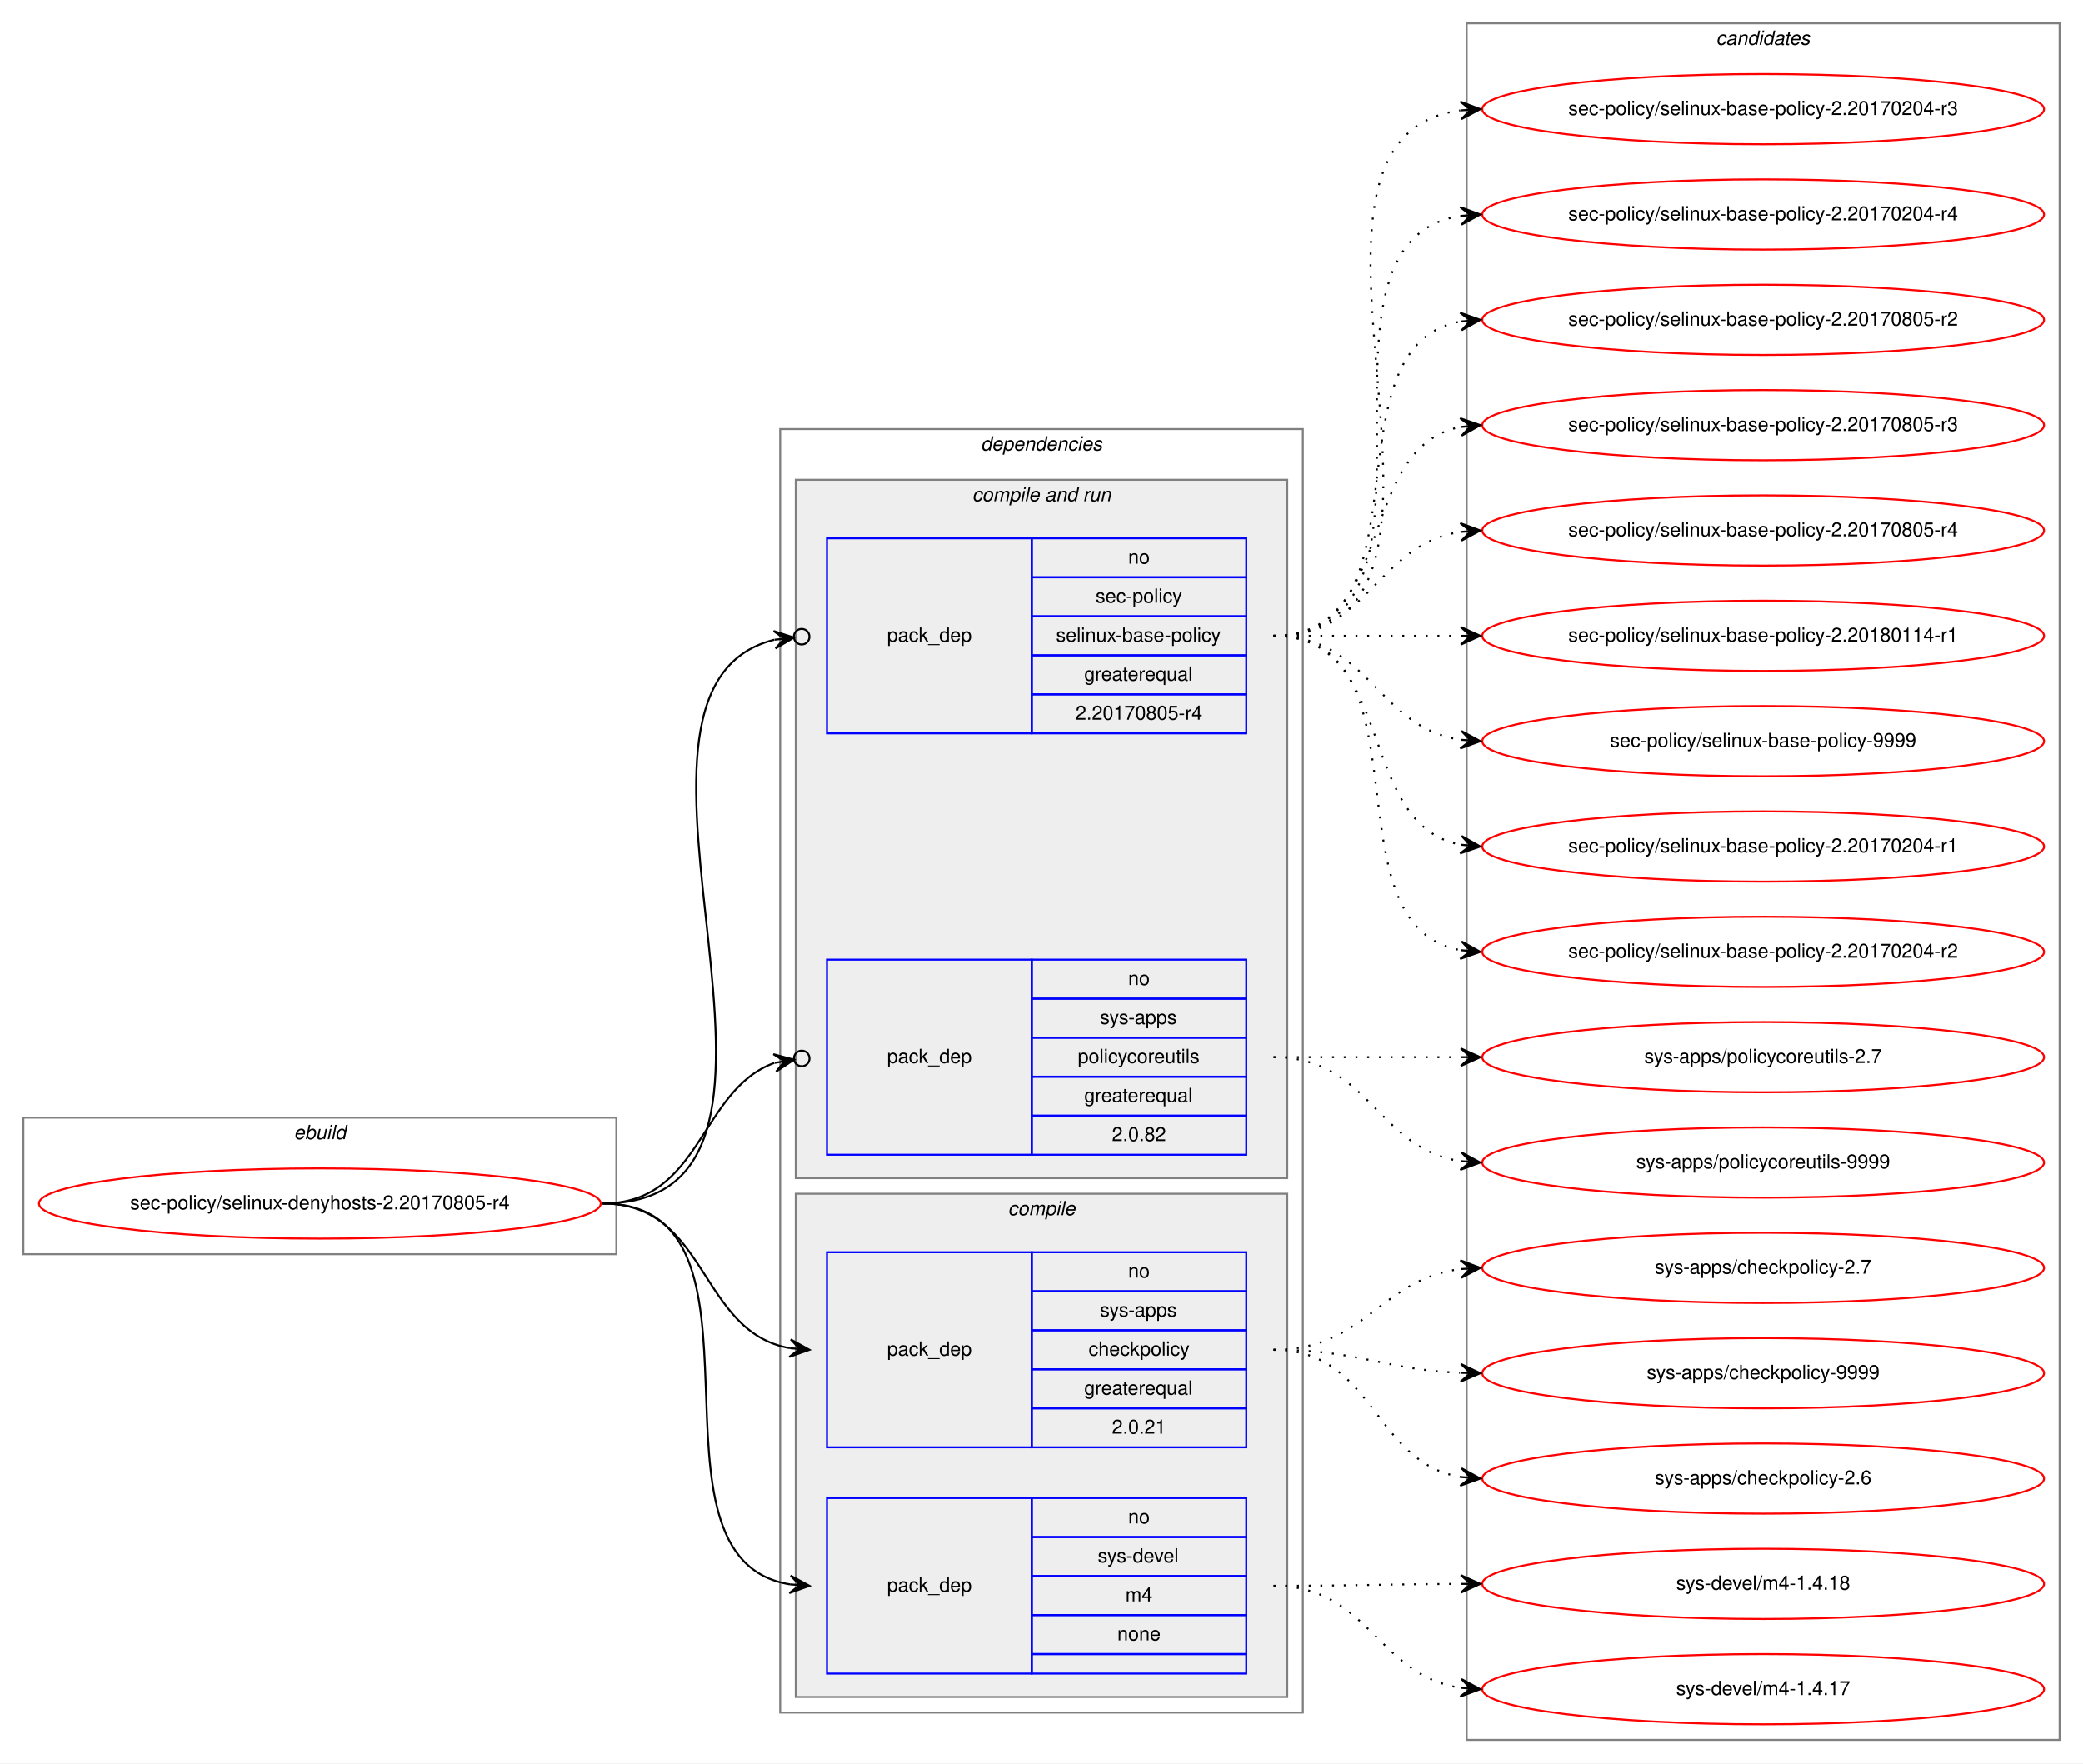
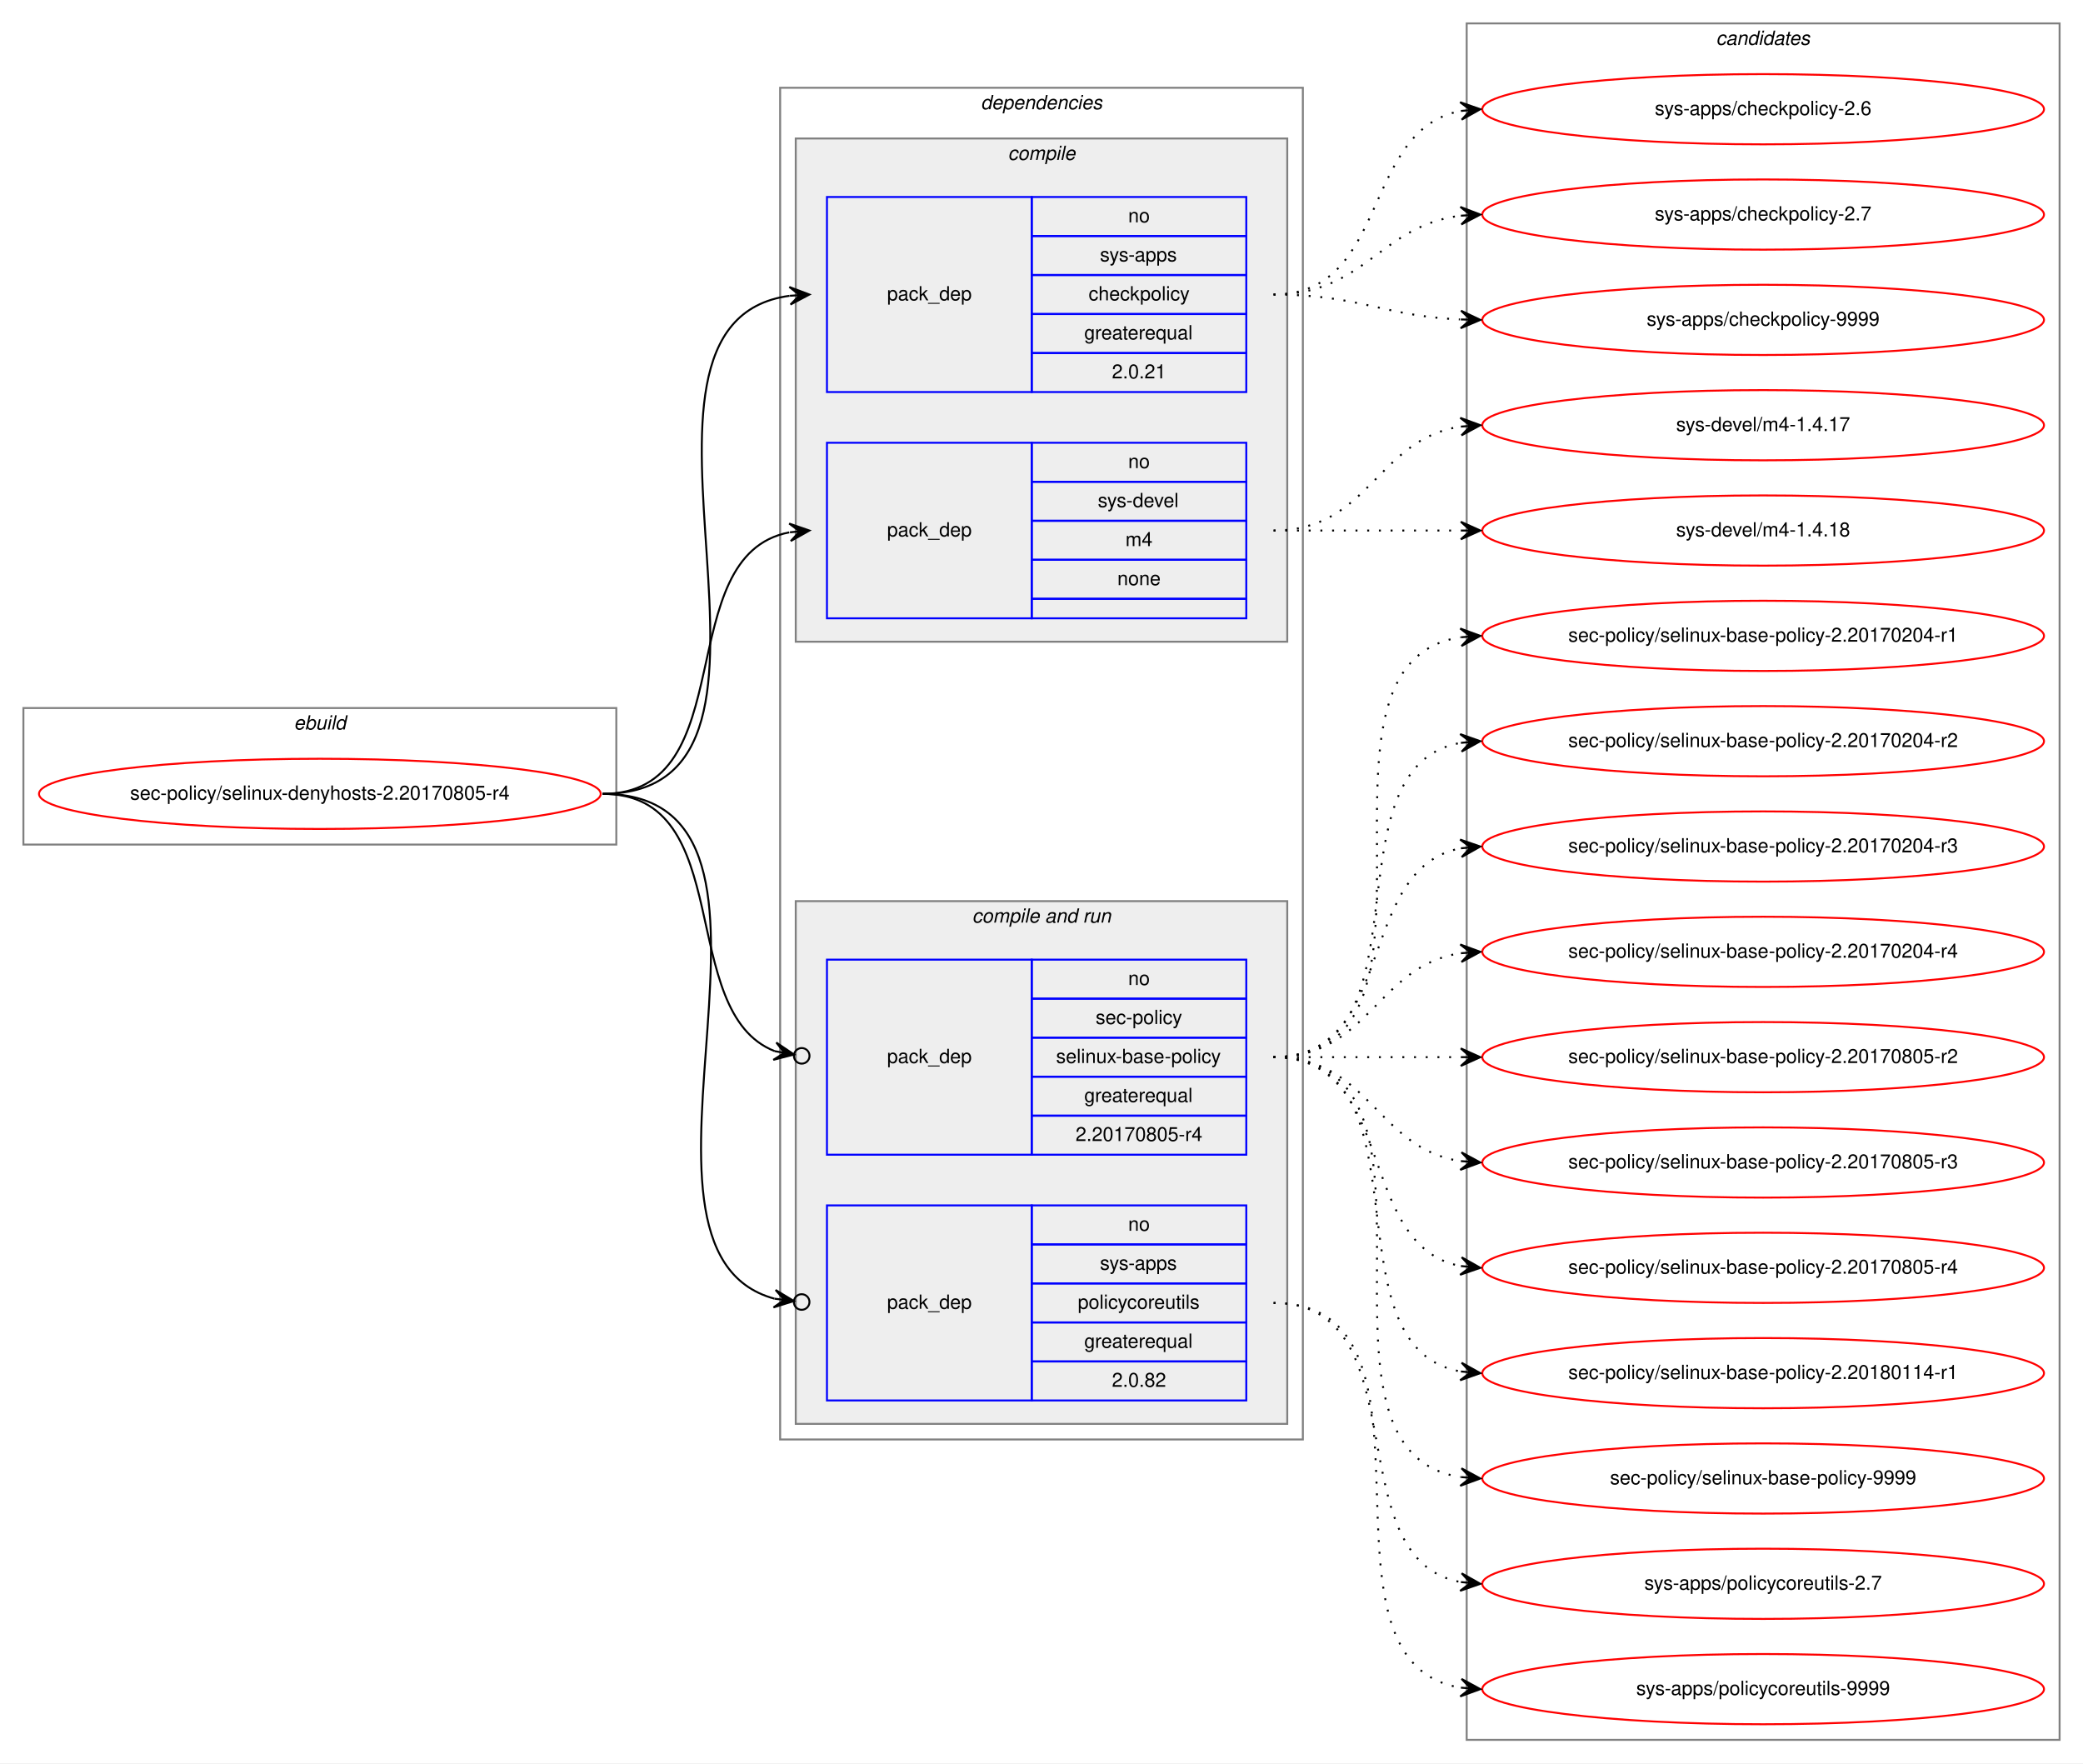
<svg xmlns="http://www.w3.org/2000/svg" xmlns:xlink="http://www.w3.org/1999/xlink" width="1068pt" height="904pt" viewBox="0.00 0.00 1068.00 904.00">
  <g id="graph0" class="graph" transform="scale(1 1) rotate(0) translate(4 900)">
    <polygon fill="white" stroke="transparent" points="-4,4 -4,-900 1064,-900 1064,4 -4,4" />
    <g id="clust1" class="cluster">
-       <polygon fill="none" stroke="gray" points="8,-257 8,-327 312,-327 312,-257 8,-257" />
-       <text text-anchor="start" x="146.66" y="-316" font-family="Helvetica,sans-Serif" font-style="italic" font-size="10.00">ebuild</text>
+       <polygon fill="none" stroke="gray" points="8,-467 8,-537 312,-537 312,-467 8,-467" />
+       <text text-anchor="start" x="146.66" y="-526" font-family="Helvetica,sans-Serif" font-style="italic" font-size="10.00">ebuild</text>
    </g>
    <g id="clust2" class="cluster">
-       <polygon fill="none" stroke="gray" points="396,-22 396,-680 664,-680 664,-22 396,-22" />
-       <text text-anchor="start" x="498.86" y="-669" font-family="Helvetica,sans-Serif" font-style="italic" font-size="10.00">dependencies</text>
+       <polygon fill="none" stroke="gray" points="396,-162 396,-855 664,-855 664,-162 396,-162" />
+       <text text-anchor="start" x="498.86" y="-844" font-family="Helvetica,sans-Serif" font-style="italic" font-size="10.00">dependencies</text>
+     </g>
+     <g id="clust3" class="cluster">
+       <polygon fill="#eeeeee" stroke="gray" points="404,-571 404,-829 656,-829 656,-571 404,-571" />
+       <text text-anchor="start" x="512.77" y="-818" font-family="Helvetica,sans-Serif" font-style="italic" font-size="10.00">compile</text>
    </g>
    <g id="clust6" class="cluster">
-       <polygon fill="#eeeeee" stroke="gray" points="404,-296 404,-654 656,-654 656,-296 404,-296" />
-       <text text-anchor="start" x="494.42" y="-643" font-family="Helvetica,sans-Serif" font-style="italic" font-size="10.00">compile and run</text>
-     </g>
-     <g id="clust3" class="cluster">
-       <polygon fill="#eeeeee" stroke="gray" points="404,-30 404,-288 656,-288 656,-30 404,-30" />
-       <text text-anchor="start" x="512.77" y="-277" font-family="Helvetica,sans-Serif" font-style="italic" font-size="10.00">compile</text>
+       <polygon fill="#eeeeee" stroke="gray" points="404,-170 404,-438 656,-438 656,-170 404,-170" />
+       <text text-anchor="start" x="494.42" y="-427" font-family="Helvetica,sans-Serif" font-style="italic" font-size="10.00">compile and run</text>
    </g>
    <g id="clust10" class="cluster">
      <polygon fill="none" stroke="gray" points="748,-8 748,-888 1052,-888 1052,-8 748,-8" />
      <text text-anchor="start" x="875.82" y="-877" font-family="Helvetica,sans-Serif" font-style="italic" font-size="10.00">candidates</text>
    </g>
    <g id="node1" class="node">
      <g id="a_node1">
        <a xlink:href="../sec-policy/selinux-denyhosts-2.20170805-r4.svg" xlink:title="sec-policy/selinux-denyhosts-2.20170805-r4">
-           <ellipse fill="none" stroke="red" cx="160" cy="-283" rx="144" ry="18" />
-           <text text-anchor="middle" x="160" y="-280" font-family="Helvetica,sans-Serif" font-size="10.00">sec-policy/selinux-denyhosts-2.20170805-r4</text>
+           <ellipse fill="none" stroke="red" cx="160" cy="-493" rx="144" ry="18" />
+           <text text-anchor="middle" x="160" y="-490" font-family="Helvetica,sans-Serif" font-size="10.00">sec-policy/selinux-denyhosts-2.20170805-r4</text>
        </a>
      </g>
    </g>
    <g id="node2" class="node">
-       <polygon fill="none" stroke="blue" points="420,-158 420,-258 525,-258 525,-158 420,-158" />
-       <text text-anchor="start" x="450.82" y="-205" font-family="Helvetica,sans-Serif" font-size="10.00">pack_dep</text>
-       <polygon fill="none" stroke="blue" points="525,-238 525,-258 635,-258 635,-238 525,-238" />
-       <text text-anchor="start" x="574.44" y="-245" font-family="Helvetica,sans-Serif" font-size="10.00">no</text>
-       <polygon fill="none" stroke="blue" points="525,-218 525,-238 635,-238 635,-218 525,-218" />
-       <text text-anchor="start" x="559.99" y="-225" font-family="Helvetica,sans-Serif" font-size="10.00">sys-apps</text>
-       <polygon fill="none" stroke="blue" points="525,-198 525,-218 635,-218 635,-198 525,-198" />
-       <text text-anchor="start" x="554.16" y="-205" font-family="Helvetica,sans-Serif" font-size="10.00">checkpolicy</text>
-       <polygon fill="none" stroke="blue" points="525,-178 525,-198 635,-198 635,-178 525,-178" />
-       <text text-anchor="start" x="551.92" y="-185" font-family="Helvetica,sans-Serif" font-size="10.00">greaterequal</text>
-       <polygon fill="none" stroke="blue" points="525,-158 525,-178 635,-178 635,-158 525,-158" />
-       <text text-anchor="start" x="566.1" y="-165" font-family="Helvetica,sans-Serif" font-size="10.00">2.0.21</text>
+       <polygon fill="none" stroke="blue" points="420,-699 420,-799 525,-799 525,-699 420,-699" />
+       <text text-anchor="start" x="450.82" y="-746" font-family="Helvetica,sans-Serif" font-size="10.00">pack_dep</text>
+       <polygon fill="none" stroke="blue" points="525,-779 525,-799 635,-799 635,-779 525,-779" />
+       <text text-anchor="start" x="574.44" y="-786" font-family="Helvetica,sans-Serif" font-size="10.00">no</text>
+       <polygon fill="none" stroke="blue" points="525,-759 525,-779 635,-779 635,-759 525,-759" />
+       <text text-anchor="start" x="559.99" y="-766" font-family="Helvetica,sans-Serif" font-size="10.00">sys-apps</text>
+       <polygon fill="none" stroke="blue" points="525,-739 525,-759 635,-759 635,-739 525,-739" />
+       <text text-anchor="start" x="554.16" y="-746" font-family="Helvetica,sans-Serif" font-size="10.00">checkpolicy</text>
+       <polygon fill="none" stroke="blue" points="525,-719 525,-739 635,-739 635,-719 525,-719" />
+       <text text-anchor="start" x="551.92" y="-726" font-family="Helvetica,sans-Serif" font-size="10.00">greaterequal</text>
+       <polygon fill="none" stroke="blue" points="525,-699 525,-719 635,-719 635,-699 525,-699" />
+       <text text-anchor="start" x="566.1" y="-706" font-family="Helvetica,sans-Serif" font-size="10.00">2.0.21</text>
    </g>
    <g id="edge1" class="edge">
-       <path fill="none" stroke="black" d="M305,-283C359.1,-283 354.2,-217.08 400.93,-208.84" />
-       <polygon fill="black" stroke="black" points="411,-208 401.41,-213.32 406.02,-208.42 401.03,-208.83 401.03,-208.83 401.03,-208.83 406.02,-208.42 400.66,-204.35 411,-208 411,-208" />
+       <path fill="none" stroke="black" d="M305,-493C424.54,-493 295.85,-734.22 400.84,-748.35" />
+       <polygon fill="black" stroke="black" points="411,-749 400.73,-752.86 406.01,-748.68 401.02,-748.36 401.02,-748.36 401.02,-748.36 406.01,-748.68 401.31,-743.87 411,-749 411,-749" />
    </g>
    <g id="node3" class="node">
-       <polygon fill="none" stroke="blue" points="420,-42 420,-132 525,-132 525,-42 420,-42" />
-       <text text-anchor="start" x="450.82" y="-84" font-family="Helvetica,sans-Serif" font-size="10.00">pack_dep</text>
-       <polygon fill="none" stroke="blue" points="525,-112 525,-132 635,-132 635,-112 525,-112" />
-       <text text-anchor="start" x="574.44" y="-119" font-family="Helvetica,sans-Serif" font-size="10.00">no</text>
-       <polygon fill="none" stroke="blue" points="525,-92 525,-112 635,-112 635,-92 525,-92" />
-       <text text-anchor="start" x="558.88" y="-99" font-family="Helvetica,sans-Serif" font-size="10.00">sys-devel</text>
-       <polygon fill="none" stroke="blue" points="525,-72 525,-92 635,-92 635,-72 525,-72" />
-       <text text-anchor="start" x="573.05" y="-79" font-family="Helvetica,sans-Serif" font-size="10.00">m4</text>
-       <polygon fill="none" stroke="blue" points="525,-52 525,-72 635,-72 635,-52 525,-52" />
-       <text text-anchor="start" x="568.88" y="-59" font-family="Helvetica,sans-Serif" font-size="10.00">none</text>
-       <polygon fill="none" stroke="blue" points="525,-42 525,-52 635,-52 635,-42 525,-42" />
+       <polygon fill="none" stroke="blue" points="420,-583 420,-673 525,-673 525,-583 420,-583" />
+       <text text-anchor="start" x="450.82" y="-625" font-family="Helvetica,sans-Serif" font-size="10.00">pack_dep</text>
+       <polygon fill="none" stroke="blue" points="525,-653 525,-673 635,-673 635,-653 525,-653" />
+       <text text-anchor="start" x="574.44" y="-660" font-family="Helvetica,sans-Serif" font-size="10.00">no</text>
+       <polygon fill="none" stroke="blue" points="525,-633 525,-653 635,-653 635,-633 525,-633" />
+       <text text-anchor="start" x="558.88" y="-640" font-family="Helvetica,sans-Serif" font-size="10.00">sys-devel</text>
+       <polygon fill="none" stroke="blue" points="525,-613 525,-633 635,-633 635,-613 525,-613" />
+       <text text-anchor="start" x="573.05" y="-620" font-family="Helvetica,sans-Serif" font-size="10.00">m4</text>
+       <polygon fill="none" stroke="blue" points="525,-593 525,-613 635,-613 635,-593 525,-593" />
+       <text text-anchor="start" x="568.88" y="-600" font-family="Helvetica,sans-Serif" font-size="10.00">none</text>
+       <polygon fill="none" stroke="blue" points="525,-583 525,-593 635,-593 635,-583 525,-583" />
    </g>
    <g id="edge2" class="edge">
-       <path fill="none" stroke="black" d="M305,-283C400.46,-283 318.37,-100.91 401,-87.75" />
-       <polygon fill="black" stroke="black" points="411,-87 401.36,-92.23 406.01,-87.37 401.03,-87.75 401.03,-87.75 401.03,-87.75 406.01,-87.37 400.69,-83.26 411,-87 411,-87" />
+       <path fill="none" stroke="black" d="M305,-493C377.56,-493 338.97,-615.14 400.68,-627.07" />
+       <polygon fill="black" stroke="black" points="411,-628 400.64,-631.58 406.02,-627.55 401.04,-627.1 401.04,-627.1 401.04,-627.1 406.02,-627.55 401.45,-622.62 411,-628 411,-628" />
    </g>
    <g id="node4" class="node">
-       <polygon fill="none" stroke="blue" points="420,-524 420,-624 525,-624 525,-524 420,-524" />
-       <text text-anchor="start" x="450.82" y="-571" font-family="Helvetica,sans-Serif" font-size="10.00">pack_dep</text>
-       <polygon fill="none" stroke="blue" points="525,-604 525,-624 635,-624 635,-604 525,-604" />
-       <text text-anchor="start" x="574.44" y="-611" font-family="Helvetica,sans-Serif" font-size="10.00">no</text>
-       <polygon fill="none" stroke="blue" points="525,-584 525,-604 635,-604 635,-584 525,-584" />
-       <text text-anchor="start" x="557.77" y="-591" font-family="Helvetica,sans-Serif" font-size="10.00">sec-policy</text>
-       <polygon fill="none" stroke="blue" points="525,-564 525,-584 635,-584 635,-564 525,-564" />
-       <text text-anchor="start" x="537.48" y="-571" font-family="Helvetica,sans-Serif" font-size="10.00">selinux-base-policy</text>
-       <polygon fill="none" stroke="blue" points="525,-544 525,-564 635,-564 635,-544 525,-544" />
-       <text text-anchor="start" x="551.92" y="-551" font-family="Helvetica,sans-Serif" font-size="10.00">greaterequal</text>
-       <polygon fill="none" stroke="blue" points="525,-524 525,-544 635,-544 635,-524 525,-524" />
-       <text text-anchor="start" x="547.47" y="-531" font-family="Helvetica,sans-Serif" font-size="10.00">2.20170805-r4</text>
-     </g>
-     <g id="edge3" class="edge">
-       <path fill="none" stroke="black" d="M305,-283C435.93,-283 289.15,-546.28 392.96,-571.99" />
-       <ellipse fill="none" stroke="black" cx="407.02" cy="-573.56" rx="4" ry="4" />
-       <polygon fill="black" stroke="black" points="403.05,-573.11 392.61,-576.48 398.08,-572.56 393.11,-572 393.11,-572 393.11,-572 398.08,-572.56 393.61,-567.53 403.05,-573.11 403.05,-573.11" />
-     </g>
-     <g id="node5" class="node">
      <polygon fill="none" stroke="blue" points="420,-308 420,-408 525,-408 525,-308 420,-308" />
      <text text-anchor="start" x="450.82" y="-355" font-family="Helvetica,sans-Serif" font-size="10.00">pack_dep</text>
      <polygon fill="none" stroke="blue" points="525,-388 525,-408 635,-408 635,-388 525,-388" />
      <text text-anchor="start" x="574.44" y="-395" font-family="Helvetica,sans-Serif" font-size="10.00">no</text>
      <polygon fill="none" stroke="blue" points="525,-368 525,-388 635,-388 635,-368 525,-368" />
-       <text text-anchor="start" x="559.99" y="-375" font-family="Helvetica,sans-Serif" font-size="10.00">sys-apps</text>
+       <text text-anchor="start" x="557.77" y="-375" font-family="Helvetica,sans-Serif" font-size="10.00">sec-policy</text>
      <polygon fill="none" stroke="blue" points="525,-348 525,-368 635,-368 635,-348 525,-348" />
-       <text text-anchor="start" x="548.6" y="-355" font-family="Helvetica,sans-Serif" font-size="10.00">policycoreutils</text>
+       <text text-anchor="start" x="537.48" y="-355" font-family="Helvetica,sans-Serif" font-size="10.00">selinux-base-policy</text>
      <polygon fill="none" stroke="blue" points="525,-328 525,-348 635,-348 635,-328 525,-328" />
      <text text-anchor="start" x="551.92" y="-335" font-family="Helvetica,sans-Serif" font-size="10.00">greaterequal</text>
      <polygon fill="none" stroke="blue" points="525,-308 525,-328 635,-328 635,-308 525,-308" />
-       <text text-anchor="start" x="566.1" y="-315" font-family="Helvetica,sans-Serif" font-size="10.00">2.0.82</text>
+       <text text-anchor="start" x="547.47" y="-315" font-family="Helvetica,sans-Serif" font-size="10.00">2.20170805-r4</text>
+     </g>
+     <g id="edge3" class="edge">
+       <path fill="none" stroke="black" d="M305,-493C374.43,-493 342.09,-381.17 393.24,-361.07" />
+       <ellipse fill="none" stroke="black" cx="407.06" cy="-358.68" rx="4" ry="4" />
+       <polygon fill="black" stroke="black" points="403.12,-359.36 394.03,-365.5 398.19,-360.22 393.26,-361.07 393.26,-361.07 393.26,-361.07 398.19,-360.22 392.5,-356.63 403.12,-359.36 403.12,-359.36" />
+     </g>
+     <g id="node5" class="node">
+       <polygon fill="none" stroke="blue" points="420,-182 420,-282 525,-282 525,-182 420,-182" />
+       <text text-anchor="start" x="450.82" y="-229" font-family="Helvetica,sans-Serif" font-size="10.00">pack_dep</text>
+       <polygon fill="none" stroke="blue" points="525,-262 525,-282 635,-282 635,-262 525,-262" />
+       <text text-anchor="start" x="574.44" y="-269" font-family="Helvetica,sans-Serif" font-size="10.00">no</text>
+       <polygon fill="none" stroke="blue" points="525,-242 525,-262 635,-262 635,-242 525,-242" />
+       <text text-anchor="start" x="559.99" y="-249" font-family="Helvetica,sans-Serif" font-size="10.00">sys-apps</text>
+       <polygon fill="none" stroke="blue" points="525,-222 525,-242 635,-242 635,-222 525,-222" />
+       <text text-anchor="start" x="548.6" y="-229" font-family="Helvetica,sans-Serif" font-size="10.00">policycoreutils</text>
+       <polygon fill="none" stroke="blue" points="525,-202 525,-222 635,-222 635,-202 525,-202" />
+       <text text-anchor="start" x="551.92" y="-209" font-family="Helvetica,sans-Serif" font-size="10.00">greaterequal</text>
+       <polygon fill="none" stroke="blue" points="525,-182 525,-202 635,-202 635,-182 525,-182" />
+       <text text-anchor="start" x="566.1" y="-189" font-family="Helvetica,sans-Serif" font-size="10.00">2.0.82</text>
    </g>
    <g id="edge4" class="edge">
-       <path fill="none" stroke="black" d="M305,-283C355.84,-283 354.58,-341.19 393,-355.06" />
-       <ellipse fill="none" stroke="black" cx="407.05" cy="-357.36" rx="4" ry="4" />
-       <polygon fill="black" stroke="black" points="403.1,-356.71 392.51,-359.54 398.17,-355.9 393.24,-355.1 393.24,-355.1 393.24,-355.1 398.17,-355.9 393.96,-350.66 403.1,-356.71 403.1,-356.71" />
+       <path fill="none" stroke="black" d="M305,-493C423.48,-493 300.53,-259.28 393.08,-234.18" />
+       <ellipse fill="none" stroke="black" cx="407.03" cy="-232.48" rx="4" ry="4" />
+       <polygon fill="black" stroke="black" points="403.06,-232.97 393.67,-238.64 398.09,-233.57 393.13,-234.17 393.13,-234.17 393.13,-234.17 398.09,-233.57 392.59,-229.7 403.06,-232.97 403.06,-232.97" />
    </g>
    <g id="node6" class="node">
      <g id="a_node6">
        <a xlink:href="../sys-apps/checkpolicy-2.6.svg" xlink:title="sys-apps/checkpolicy-2.6">
-           <ellipse fill="none" stroke="red" cx="900" cy="-142" rx="144" ry="18" />
-           <text text-anchor="middle" x="900" y="-139" font-family="Helvetica,sans-Serif" font-size="10.00">sys-apps/checkpolicy-2.6</text>
+           <ellipse fill="none" stroke="red" cx="900" cy="-844" rx="144" ry="18" />
+           <text text-anchor="middle" x="900" y="-841" font-family="Helvetica,sans-Serif" font-size="10.00">sys-apps/checkpolicy-2.6</text>
        </a>
      </g>
    </g>
    <g id="edge5" class="edge">
-       <path fill="none" stroke="black" stroke-dasharray="1,5" d="M649,-208C700.92,-208 699.9,-150.23 744.99,-142.79" />
-       <polygon fill="black" stroke="black" points="755,-142 745.38,-147.27 750.02,-142.39 745.03,-142.78 745.03,-142.78 745.03,-142.78 750.02,-142.39 744.68,-138.3 755,-142 755,-142" />
+       <path fill="none" stroke="black" stroke-dasharray="1,5" d="M649,-749C708.68,-749 693.79,-833.54 745.03,-843.12" />
+       <polygon fill="black" stroke="black" points="755,-844 744.64,-847.6 750.02,-843.56 745.04,-843.12 745.04,-843.12 745.04,-843.12 750.02,-843.56 745.43,-838.64 755,-844 755,-844" />
    </g>
    <g id="node7" class="node">
      <g id="a_node7">
        <a xlink:href="../sys-apps/checkpolicy-2.7.svg" xlink:title="sys-apps/checkpolicy-2.7">
-           <ellipse fill="none" stroke="red" cx="900" cy="-250" rx="144" ry="18" />
-           <text text-anchor="middle" x="900" y="-247" font-family="Helvetica,sans-Serif" font-size="10.00">sys-apps/checkpolicy-2.7</text>
+           <ellipse fill="none" stroke="red" cx="900" cy="-790" rx="144" ry="18" />
+           <text text-anchor="middle" x="900" y="-787" font-family="Helvetica,sans-Serif" font-size="10.00">sys-apps/checkpolicy-2.7</text>
        </a>
      </g>
    </g>
    <g id="edge6" class="edge">
-       <path fill="none" stroke="black" stroke-dasharray="1,5" d="M649,-208C696.11,-208 703.44,-244.3 744.96,-249.41" />
-       <polygon fill="black" stroke="black" points="755,-250 744.75,-253.9 750.01,-249.7 745.02,-249.41 745.02,-249.41 745.02,-249.41 750.01,-249.7 745.28,-244.92 755,-250 755,-250" />
+       <path fill="none" stroke="black" stroke-dasharray="1,5" d="M649,-749C695.96,-749 703.56,-784.44 744.99,-789.42" />
+       <polygon fill="black" stroke="black" points="755,-790 744.76,-793.91 750.01,-789.71 745.02,-789.42 745.02,-789.42 745.02,-789.42 750.01,-789.71 745.28,-784.93 755,-790 755,-790" />
    </g>
    <g id="node8" class="node">
      <g id="a_node8">
        <a xlink:href="../sys-apps/checkpolicy-9999.svg" xlink:title="sys-apps/checkpolicy-9999">
-           <ellipse fill="none" stroke="red" cx="900" cy="-196" rx="144" ry="18" />
-           <text text-anchor="middle" x="900" y="-193" font-family="Helvetica,sans-Serif" font-size="10.00">sys-apps/checkpolicy-9999</text>
+           <ellipse fill="none" stroke="red" cx="900" cy="-736" rx="144" ry="18" />
+           <text text-anchor="middle" x="900" y="-733" font-family="Helvetica,sans-Serif" font-size="10.00">sys-apps/checkpolicy-9999</text>
        </a>
      </g>
    </g>
    <g id="edge7" class="edge">
-       <path fill="none" stroke="black" stroke-dasharray="1,5" d="M649,-208C692.71,-208 705.62,-197.8 744.52,-196.21" />
-       <polygon fill="black" stroke="black" points="755,-196 745.09,-200.7 750,-196.1 745,-196.2 745,-196.2 745,-196.2 750,-196.1 744.91,-191.7 755,-196 755,-196" />
+       <path fill="none" stroke="black" stroke-dasharray="1,5" d="M649,-749C692.76,-749 705.58,-737.95 744.51,-736.23" />
+       <polygon fill="black" stroke="black" points="755,-736 745.1,-740.71 750,-736.11 745,-736.22 745,-736.22 745,-736.22 750,-736.11 744.91,-731.72 755,-736 755,-736" />
    </g>
    <g id="node9" class="node">
      <g id="a_node9">
        <a xlink:href="../sys-devel/m4-1.4.17.svg" xlink:title="sys-devel/m4-1.4.17">
-           <ellipse fill="none" stroke="red" cx="900" cy="-34" rx="144" ry="18" />
-           <text text-anchor="middle" x="900" y="-31" font-family="Helvetica,sans-Serif" font-size="10.00">sys-devel/m4-1.4.17</text>
+           <ellipse fill="none" stroke="red" cx="900" cy="-682" rx="144" ry="18" />
+           <text text-anchor="middle" x="900" y="-679" font-family="Helvetica,sans-Serif" font-size="10.00">sys-devel/m4-1.4.17</text>
        </a>
      </g>
    </g>
    <g id="edge8" class="edge">
-       <path fill="none" stroke="black" stroke-dasharray="1,5" d="M649,-87C698.07,-87 702,-41 744.89,-34.71" />
-       <polygon fill="black" stroke="black" points="755,-34 745.34,-39.19 750.01,-34.35 745.02,-34.7 745.02,-34.7 745.02,-34.7 750.01,-34.35 744.71,-30.21 755,-34 755,-34" />
+       <path fill="none" stroke="black" stroke-dasharray="1,5" d="M649,-628C698.26,-628 701.85,-674.87 744.86,-681.28" />
+       <polygon fill="black" stroke="black" points="755,-682 744.71,-685.78 750.01,-681.64 745.03,-681.29 745.03,-681.29 745.03,-681.29 750.01,-681.64 745.35,-676.8 755,-682 755,-682" />
    </g>
    <g id="node10" class="node">
      <g id="a_node10">
        <a xlink:href="../sys-devel/m4-1.4.18.svg" xlink:title="sys-devel/m4-1.4.18">
-           <ellipse fill="none" stroke="red" cx="900" cy="-88" rx="144" ry="18" />
-           <text text-anchor="middle" x="900" y="-85" font-family="Helvetica,sans-Serif" font-size="10.00">sys-devel/m4-1.4.18</text>
+           <ellipse fill="none" stroke="red" cx="900" cy="-628" rx="144" ry="18" />
+           <text text-anchor="middle" x="900" y="-625" font-family="Helvetica,sans-Serif" font-size="10.00">sys-devel/m4-1.4.18</text>
        </a>
      </g>
    </g>
    <g id="edge9" class="edge">
-       <path fill="none" stroke="black" stroke-dasharray="1,5" d="M649,-87C692.43,-87 705.83,-87.85 744.57,-87.98" />
-       <polygon fill="black" stroke="black" points="755,-88 744.99,-92.48 750,-87.99 745,-87.98 745,-87.98 745,-87.98 750,-87.99 745.01,-83.48 755,-88 755,-88" />
+       <path fill="none" stroke="black" stroke-dasharray="1,5" d="M649,-628C692.43,-628 705.83,-628 744.57,-628" />
+       <polygon fill="black" stroke="black" points="755,-628 745,-632.5 750,-628 745,-628 745,-628 745,-628 750,-628 745,-623.5 755,-628 755,-628" />
    </g>
    <g id="node11" class="node">
      <g id="a_node11">
        <a xlink:href="../sec-policy/selinux-base-policy-2.20170204-r1.svg" xlink:title="sec-policy/selinux-base-policy-2.20170204-r1">
-           <ellipse fill="none" stroke="red" cx="900" cy="-466" rx="144" ry="18" />
-           <text text-anchor="middle" x="900" y="-463" font-family="Helvetica,sans-Serif" font-size="10.00">sec-policy/selinux-base-policy-2.20170204-r1</text>
+           <ellipse fill="none" stroke="red" cx="900" cy="-574" rx="144" ry="18" />
+           <text text-anchor="middle" x="900" y="-571" font-family="Helvetica,sans-Serif" font-size="10.00">sec-policy/selinux-base-policy-2.20170204-r1</text>
        </a>
      </g>
    </g>
    <g id="edge10" class="edge">
-       <path fill="none" stroke="black" stroke-dasharray="1,5" d="M649,-574C712.58,-574 690.58,-477.49 744.79,-466.93" />
-       <polygon fill="black" stroke="black" points="755,-466 745.45,-471.39 750.02,-466.46 745.04,-466.91 745.04,-466.91 745.04,-466.91 750.02,-466.46 744.63,-462.43 755,-466 755,-466" />
+       <path fill="none" stroke="black" stroke-dasharray="1,5" d="M649,-358C752.28,-358 655.19,-559.49 744.77,-573.26" />
+       <polygon fill="black" stroke="black" points="755,-574 744.7,-577.77 750.01,-573.64 745.03,-573.28 745.03,-573.28 745.03,-573.28 750.01,-573.64 745.35,-568.79 755,-574 755,-574" />
    </g>
    <g id="node12" class="node">
      <g id="a_node12">
        <a xlink:href="../sec-policy/selinux-base-policy-2.20170204-r2.svg" xlink:title="sec-policy/selinux-base-policy-2.20170204-r2">
-           <ellipse fill="none" stroke="red" cx="900" cy="-412" rx="144" ry="18" />
-           <text text-anchor="middle" x="900" y="-409" font-family="Helvetica,sans-Serif" font-size="10.00">sec-policy/selinux-base-policy-2.20170204-r2</text>
+           <ellipse fill="none" stroke="red" cx="900" cy="-520" rx="144" ry="18" />
+           <text text-anchor="middle" x="900" y="-517" font-family="Helvetica,sans-Serif" font-size="10.00">sec-policy/selinux-base-policy-2.20170204-r2</text>
        </a>
      </g>
    </g>
    <g id="edge11" class="edge">
-       <path fill="none" stroke="black" stroke-dasharray="1,5" d="M649,-574C731.35,-574 674.36,-425.62 744.73,-412.87" />
-       <polygon fill="black" stroke="black" points="755,-412 745.42,-417.33 750.02,-412.42 745.04,-412.85 745.04,-412.85 745.04,-412.85 750.02,-412.42 744.66,-408.36 755,-412 755,-412" />
+       <path fill="none" stroke="black" stroke-dasharray="1,5" d="M649,-358C731.35,-358 674.36,-506.38 744.73,-519.13" />
+       <polygon fill="black" stroke="black" points="755,-520 744.66,-523.64 750.02,-519.58 745.04,-519.15 745.04,-519.15 745.04,-519.15 750.02,-519.58 745.42,-514.67 755,-520 755,-520" />
    </g>
    <g id="node13" class="node">
      <g id="a_node13">
        <a xlink:href="../sec-policy/selinux-base-policy-2.20170204-r3.svg" xlink:title="sec-policy/selinux-base-policy-2.20170204-r3">
-           <ellipse fill="none" stroke="red" cx="900" cy="-844" rx="144" ry="18" />
-           <text text-anchor="middle" x="900" y="-841" font-family="Helvetica,sans-Serif" font-size="10.00">sec-policy/selinux-base-policy-2.20170204-r3</text>
+           <ellipse fill="none" stroke="red" cx="900" cy="-466" rx="144" ry="18" />
+           <text text-anchor="middle" x="900" y="-463" font-family="Helvetica,sans-Serif" font-size="10.00">sec-policy/selinux-base-policy-2.20170204-r3</text>
        </a>
      </g>
    </g>
    <g id="edge12" class="edge">
-       <path fill="none" stroke="black" stroke-dasharray="1,5" d="M649,-574C774.27,-574 634.46,-828.92 744.71,-843.36" />
-       <polygon fill="black" stroke="black" points="755,-844 744.74,-847.87 750.01,-843.69 745.02,-843.38 745.02,-843.38 745.02,-843.38 750.01,-843.69 745.3,-838.89 755,-844 755,-844" />
+       <path fill="none" stroke="black" stroke-dasharray="1,5" d="M649,-358C712.58,-358 690.58,-454.51 744.79,-465.07" />
+       <polygon fill="black" stroke="black" points="755,-466 744.63,-469.57 750.02,-465.54 745.04,-465.09 745.04,-465.09 745.04,-465.09 750.02,-465.54 745.45,-460.61 755,-466 755,-466" />
    </g>
    <g id="node14" class="node">
      <g id="a_node14">
        <a xlink:href="../sec-policy/selinux-base-policy-2.20170204-r4.svg" xlink:title="sec-policy/selinux-base-policy-2.20170204-r4">
-           <ellipse fill="none" stroke="red" cx="900" cy="-790" rx="144" ry="18" />
-           <text text-anchor="middle" x="900" y="-787" font-family="Helvetica,sans-Serif" font-size="10.00">sec-policy/selinux-base-policy-2.20170204-r4</text>
+           <ellipse fill="none" stroke="red" cx="900" cy="-412" rx="144" ry="18" />
+           <text text-anchor="middle" x="900" y="-409" font-family="Helvetica,sans-Serif" font-size="10.00">sec-policy/selinux-base-policy-2.20170204-r4</text>
        </a>
      </g>
    </g>
    <g id="edge13" class="edge">
-       <path fill="none" stroke="black" stroke-dasharray="1,5" d="M649,-574C752.28,-574 655.19,-775.49 744.77,-789.26" />
-       <polygon fill="black" stroke="black" points="755,-790 744.7,-793.77 750.01,-789.64 745.03,-789.28 745.03,-789.28 745.03,-789.28 750.01,-789.64 745.35,-784.79 755,-790 755,-790" />
+       <path fill="none" stroke="black" stroke-dasharray="1,5" d="M649,-358C698.26,-358 701.85,-404.87 744.86,-411.28" />
+       <polygon fill="black" stroke="black" points="755,-412 744.71,-415.78 750.01,-411.64 745.03,-411.29 745.03,-411.29 745.03,-411.29 750.01,-411.64 745.35,-406.8 755,-412 755,-412" />
    </g>
    <g id="node15" class="node">
      <g id="a_node15">
        <a xlink:href="../sec-policy/selinux-base-policy-2.20170805-r2.svg" xlink:title="sec-policy/selinux-base-policy-2.20170805-r2">
-           <ellipse fill="none" stroke="red" cx="900" cy="-736" rx="144" ry="18" />
-           <text text-anchor="middle" x="900" y="-733" font-family="Helvetica,sans-Serif" font-size="10.00">sec-policy/selinux-base-policy-2.20170805-r2</text>
+           <ellipse fill="none" stroke="red" cx="900" cy="-358" rx="144" ry="18" />
+           <text text-anchor="middle" x="900" y="-355" font-family="Helvetica,sans-Serif" font-size="10.00">sec-policy/selinux-base-policy-2.20170805-r2</text>
        </a>
      </g>
    </g>
    <g id="edge14" class="edge">
-       <path fill="none" stroke="black" stroke-dasharray="1,5" d="M649,-574C731.35,-574 674.36,-722.38 744.73,-735.13" />
-       <polygon fill="black" stroke="black" points="755,-736 744.66,-739.64 750.02,-735.58 745.04,-735.15 745.04,-735.15 745.04,-735.15 750.02,-735.58 745.42,-730.67 755,-736 755,-736" />
+       <path fill="none" stroke="black" stroke-dasharray="1,5" d="M649,-358C692.43,-358 705.83,-358 744.57,-358" />
+       <polygon fill="black" stroke="black" points="755,-358 745,-362.5 750,-358 745,-358 745,-358 745,-358 750,-358 745,-353.5 755,-358 755,-358" />
    </g>
    <g id="node16" class="node">
      <g id="a_node16">
        <a xlink:href="../sec-policy/selinux-base-policy-2.20170805-r3.svg" xlink:title="sec-policy/selinux-base-policy-2.20170805-r3">
-           <ellipse fill="none" stroke="red" cx="900" cy="-682" rx="144" ry="18" />
-           <text text-anchor="middle" x="900" y="-679" font-family="Helvetica,sans-Serif" font-size="10.00">sec-policy/selinux-base-policy-2.20170805-r3</text>
+           <ellipse fill="none" stroke="red" cx="900" cy="-304" rx="144" ry="18" />
+           <text text-anchor="middle" x="900" y="-301" font-family="Helvetica,sans-Serif" font-size="10.00">sec-policy/selinux-base-policy-2.20170805-r3</text>
        </a>
      </g>
    </g>
    <g id="edge15" class="edge">
-       <path fill="none" stroke="black" stroke-dasharray="1,5" d="M649,-574C712.58,-574 690.58,-670.51 744.79,-681.07" />
-       <polygon fill="black" stroke="black" points="755,-682 744.63,-685.57 750.02,-681.54 745.04,-681.09 745.04,-681.09 745.04,-681.09 750.02,-681.54 745.45,-676.61 755,-682 755,-682" />
+       <path fill="none" stroke="black" stroke-dasharray="1,5" d="M649,-358C698.26,-358 701.85,-311.13 744.86,-304.72" />
+       <polygon fill="black" stroke="black" points="755,-304 745.35,-309.2 750.01,-304.36 745.03,-304.71 745.03,-304.71 745.03,-304.71 750.01,-304.36 744.71,-300.22 755,-304 755,-304" />
    </g>
    <g id="node17" class="node">
      <g id="a_node17">
        <a xlink:href="../sec-policy/selinux-base-policy-2.20170805-r4.svg" xlink:title="sec-policy/selinux-base-policy-2.20170805-r4">
-           <ellipse fill="none" stroke="red" cx="900" cy="-628" rx="144" ry="18" />
-           <text text-anchor="middle" x="900" y="-625" font-family="Helvetica,sans-Serif" font-size="10.00">sec-policy/selinux-base-policy-2.20170805-r4</text>
+           <ellipse fill="none" stroke="red" cx="900" cy="-250" rx="144" ry="18" />
+           <text text-anchor="middle" x="900" y="-247" font-family="Helvetica,sans-Serif" font-size="10.00">sec-policy/selinux-base-policy-2.20170805-r4</text>
        </a>
      </g>
    </g>
    <g id="edge16" class="edge">
-       <path fill="none" stroke="black" stroke-dasharray="1,5" d="M649,-574C698.26,-574 701.85,-620.87 744.86,-627.28" />
-       <polygon fill="black" stroke="black" points="755,-628 744.71,-631.78 750.01,-627.64 745.03,-627.29 745.03,-627.29 745.03,-627.29 750.01,-627.64 745.35,-622.8 755,-628 755,-628" />
+       <path fill="none" stroke="black" stroke-dasharray="1,5" d="M649,-358C712.58,-358 690.58,-261.49 744.79,-250.93" />
+       <polygon fill="black" stroke="black" points="755,-250 745.45,-255.39 750.02,-250.46 745.04,-250.91 745.04,-250.91 745.04,-250.91 750.02,-250.46 744.63,-246.43 755,-250 755,-250" />
    </g>
    <g id="node18" class="node">
      <g id="a_node18">
        <a xlink:href="../sec-policy/selinux-base-policy-2.20180114-r1.svg" xlink:title="sec-policy/selinux-base-policy-2.20180114-r1">
-           <ellipse fill="none" stroke="red" cx="900" cy="-574" rx="144" ry="18" />
-           <text text-anchor="middle" x="900" y="-571" font-family="Helvetica,sans-Serif" font-size="10.00">sec-policy/selinux-base-policy-2.20180114-r1</text>
+           <ellipse fill="none" stroke="red" cx="900" cy="-196" rx="144" ry="18" />
+           <text text-anchor="middle" x="900" y="-193" font-family="Helvetica,sans-Serif" font-size="10.00">sec-policy/selinux-base-policy-2.20180114-r1</text>
        </a>
      </g>
    </g>
    <g id="edge17" class="edge">
-       <path fill="none" stroke="black" stroke-dasharray="1,5" d="M649,-574C692.43,-574 705.83,-574 744.57,-574" />
-       <polygon fill="black" stroke="black" points="755,-574 745,-578.5 750,-574 745,-574 745,-574 745,-574 750,-574 745,-569.5 755,-574 755,-574" />
+       <path fill="none" stroke="black" stroke-dasharray="1,5" d="M649,-358C731.35,-358 674.36,-209.62 744.73,-196.87" />
+       <polygon fill="black" stroke="black" points="755,-196 745.42,-201.33 750.02,-196.42 745.04,-196.85 745.04,-196.85 745.04,-196.85 750.02,-196.42 744.66,-192.36 755,-196 755,-196" />
    </g>
    <g id="node19" class="node">
      <g id="a_node19">
        <a xlink:href="../sec-policy/selinux-base-policy-9999.svg" xlink:title="sec-policy/selinux-base-policy-9999">
-           <ellipse fill="none" stroke="red" cx="900" cy="-520" rx="144" ry="18" />
-           <text text-anchor="middle" x="900" y="-517" font-family="Helvetica,sans-Serif" font-size="10.00">sec-policy/selinux-base-policy-9999</text>
+           <ellipse fill="none" stroke="red" cx="900" cy="-142" rx="144" ry="18" />
+           <text text-anchor="middle" x="900" y="-139" font-family="Helvetica,sans-Serif" font-size="10.00">sec-policy/selinux-base-policy-9999</text>
        </a>
      </g>
    </g>
    <g id="edge18" class="edge">
-       <path fill="none" stroke="black" stroke-dasharray="1,5" d="M649,-574C698.26,-574 701.85,-527.13 744.86,-520.72" />
-       <polygon fill="black" stroke="black" points="755,-520 745.35,-525.2 750.01,-520.36 745.03,-520.71 745.03,-520.71 745.03,-520.71 750.01,-520.36 744.71,-516.22 755,-520 755,-520" />
+       <path fill="none" stroke="black" stroke-dasharray="1,5" d="M649,-358C752.28,-358 655.19,-156.51 744.77,-142.74" />
+       <polygon fill="black" stroke="black" points="755,-142 745.35,-147.21 750.01,-142.36 745.03,-142.72 745.03,-142.72 745.03,-142.72 750.01,-142.36 744.7,-138.23 755,-142 755,-142" />
    </g>
    <g id="node20" class="node">
      <g id="a_node20">
        <a xlink:href="../sys-apps/policycoreutils-2.7.svg" xlink:title="sys-apps/policycoreutils-2.7">
-           <ellipse fill="none" stroke="red" cx="900" cy="-358" rx="144" ry="18" />
-           <text text-anchor="middle" x="900" y="-355" font-family="Helvetica,sans-Serif" font-size="10.00">sys-apps/policycoreutils-2.7</text>
+           <ellipse fill="none" stroke="red" cx="900" cy="-88" rx="144" ry="18" />
+           <text text-anchor="middle" x="900" y="-85" font-family="Helvetica,sans-Serif" font-size="10.00">sys-apps/policycoreutils-2.7</text>
        </a>
      </g>
    </g>
    <g id="edge19" class="edge">
-       <path fill="none" stroke="black" stroke-dasharray="1,5" d="M649,-358C692.43,-358 705.83,-358 744.57,-358" />
-       <polygon fill="black" stroke="black" points="755,-358 745,-362.5 750,-358 745,-358 745,-358 745,-358 750,-358 745,-353.5 755,-358 755,-358" />
+       <path fill="none" stroke="black" stroke-dasharray="1,5" d="M649,-232C724.74,-232 680.2,-101.18 744.67,-88.92" />
+       <polygon fill="black" stroke="black" points="755,-88 745.44,-93.37 750.02,-88.44 745.04,-88.89 745.04,-88.89 745.04,-88.89 750.02,-88.44 744.64,-84.4 755,-88 755,-88" />
    </g>
    <g id="node21" class="node">
      <g id="a_node21">
        <a xlink:href="../sys-apps/policycoreutils-9999.svg" xlink:title="sys-apps/policycoreutils-9999">
-           <ellipse fill="none" stroke="red" cx="900" cy="-304" rx="144" ry="18" />
-           <text text-anchor="middle" x="900" y="-301" font-family="Helvetica,sans-Serif" font-size="10.00">sys-apps/policycoreutils-9999</text>
+           <ellipse fill="none" stroke="red" cx="900" cy="-34" rx="144" ry="18" />
+           <text text-anchor="middle" x="900" y="-31" font-family="Helvetica,sans-Serif" font-size="10.00">sys-apps/policycoreutils-9999</text>
        </a>
      </g>
    </g>
    <g id="edge20" class="edge">
-       <path fill="none" stroke="black" stroke-dasharray="1,5" d="M649,-358C698.26,-358 701.85,-311.13 744.86,-304.72" />
-       <polygon fill="black" stroke="black" points="755,-304 745.35,-309.2 750.01,-304.36 745.03,-304.71 745.03,-304.71 745.03,-304.71 750.01,-304.36 744.71,-300.22 755,-304 755,-304" />
+       <path fill="none" stroke="black" stroke-dasharray="1,5" d="M649,-232C745.21,-232 661.7,-48.05 744.92,-34.76" />
+       <polygon fill="black" stroke="black" points="755,-34 745.37,-39.24 750.01,-34.37 745.03,-34.75 745.03,-34.75 745.03,-34.75 750.01,-34.37 744.69,-30.26 755,-34 755,-34" />
    </g>
  </g>
</svg>
